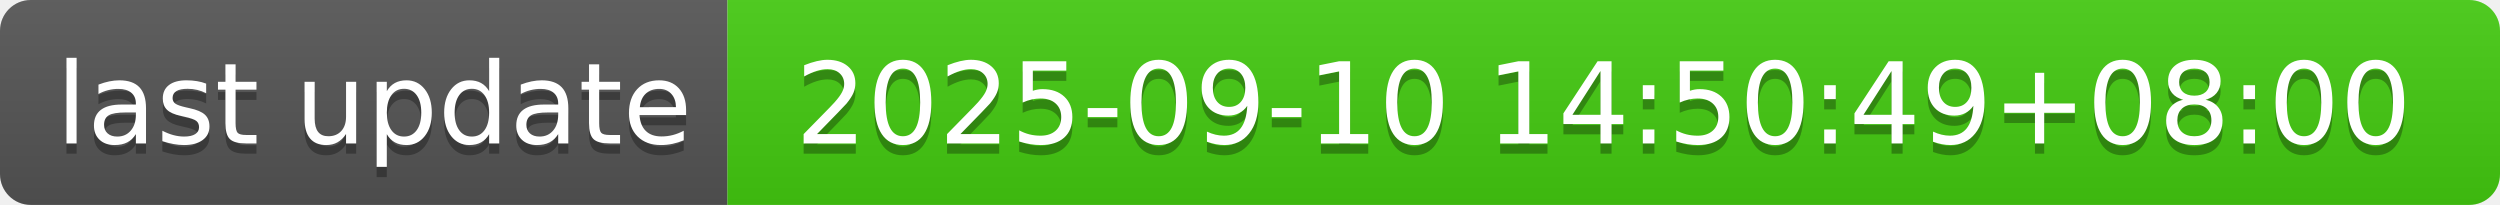
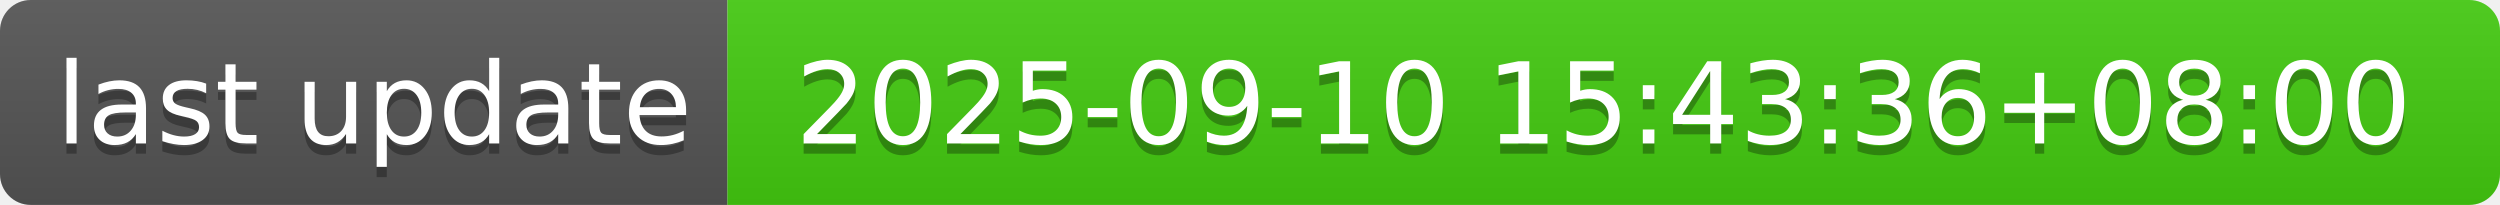
- <svg xmlns="http://www.w3.org/2000/svg" width="244" height="20" role="img" aria-label="last update: 2025-09-10 14:50:49+08:00">
+ <svg xmlns="http://www.w3.org/2000/svg" width="244" height="20" role="img" aria-label="last update: 2025-09-10 15:43:36+08:00">
  <linearGradient id="s" x2="0" y2="100%">
    <stop offset="0" stop-color="#bbb" stop-opacity=".1" />
    <stop offset="1" stop-opacity=".1" />
  </linearGradient>
  <clipPath id="r">
    <rect width="244" height="20" rx="3" fill="#fff" />
  </clipPath>
  <g clip-path="url(#r)">
    <rect width="71" height="20" fill="#555" />
    <rect x="71" width="173" height="20" fill="#4c1" />
    <rect width="244" height="20" fill="url(#s)" />
  </g>
  <g fill="#fff" text-anchor="middle" font-family="Verdana,Geneva,DejaVu Sans,sans-serif" text-rendering="geometricPrecision" font-size="110">
    <text aria-hidden="true" x="365" y="150" fill="#010101" fill-opacity=".3" transform="scale(.1)" textLength="610">last update</text>
    <text x="365" y="140" transform="scale(.1)" fill="#fff" textLength="610">last update</text>
-     <text aria-hidden="true" x="1565" y="150" fill="#010101" fill-opacity=".3" transform="scale(.1)" textLength="1630">2025-09-10 14:50:49+08:00</text>
-     <text x="1565" y="140" transform="scale(.1)" fill="#fff" textLength="1630">2025-09-10 14:50:49+08:00</text>
+     <text aria-hidden="true" x="1565" y="150" fill="#010101" fill-opacity=".3" transform="scale(.1)" textLength="1630">2025-09-10 15:43:36+08:00</text>
+     <text x="1565" y="140" transform="scale(.1)" fill="#fff" textLength="1630">2025-09-10 15:43:36+08:00</text>
  </g>
</svg>
